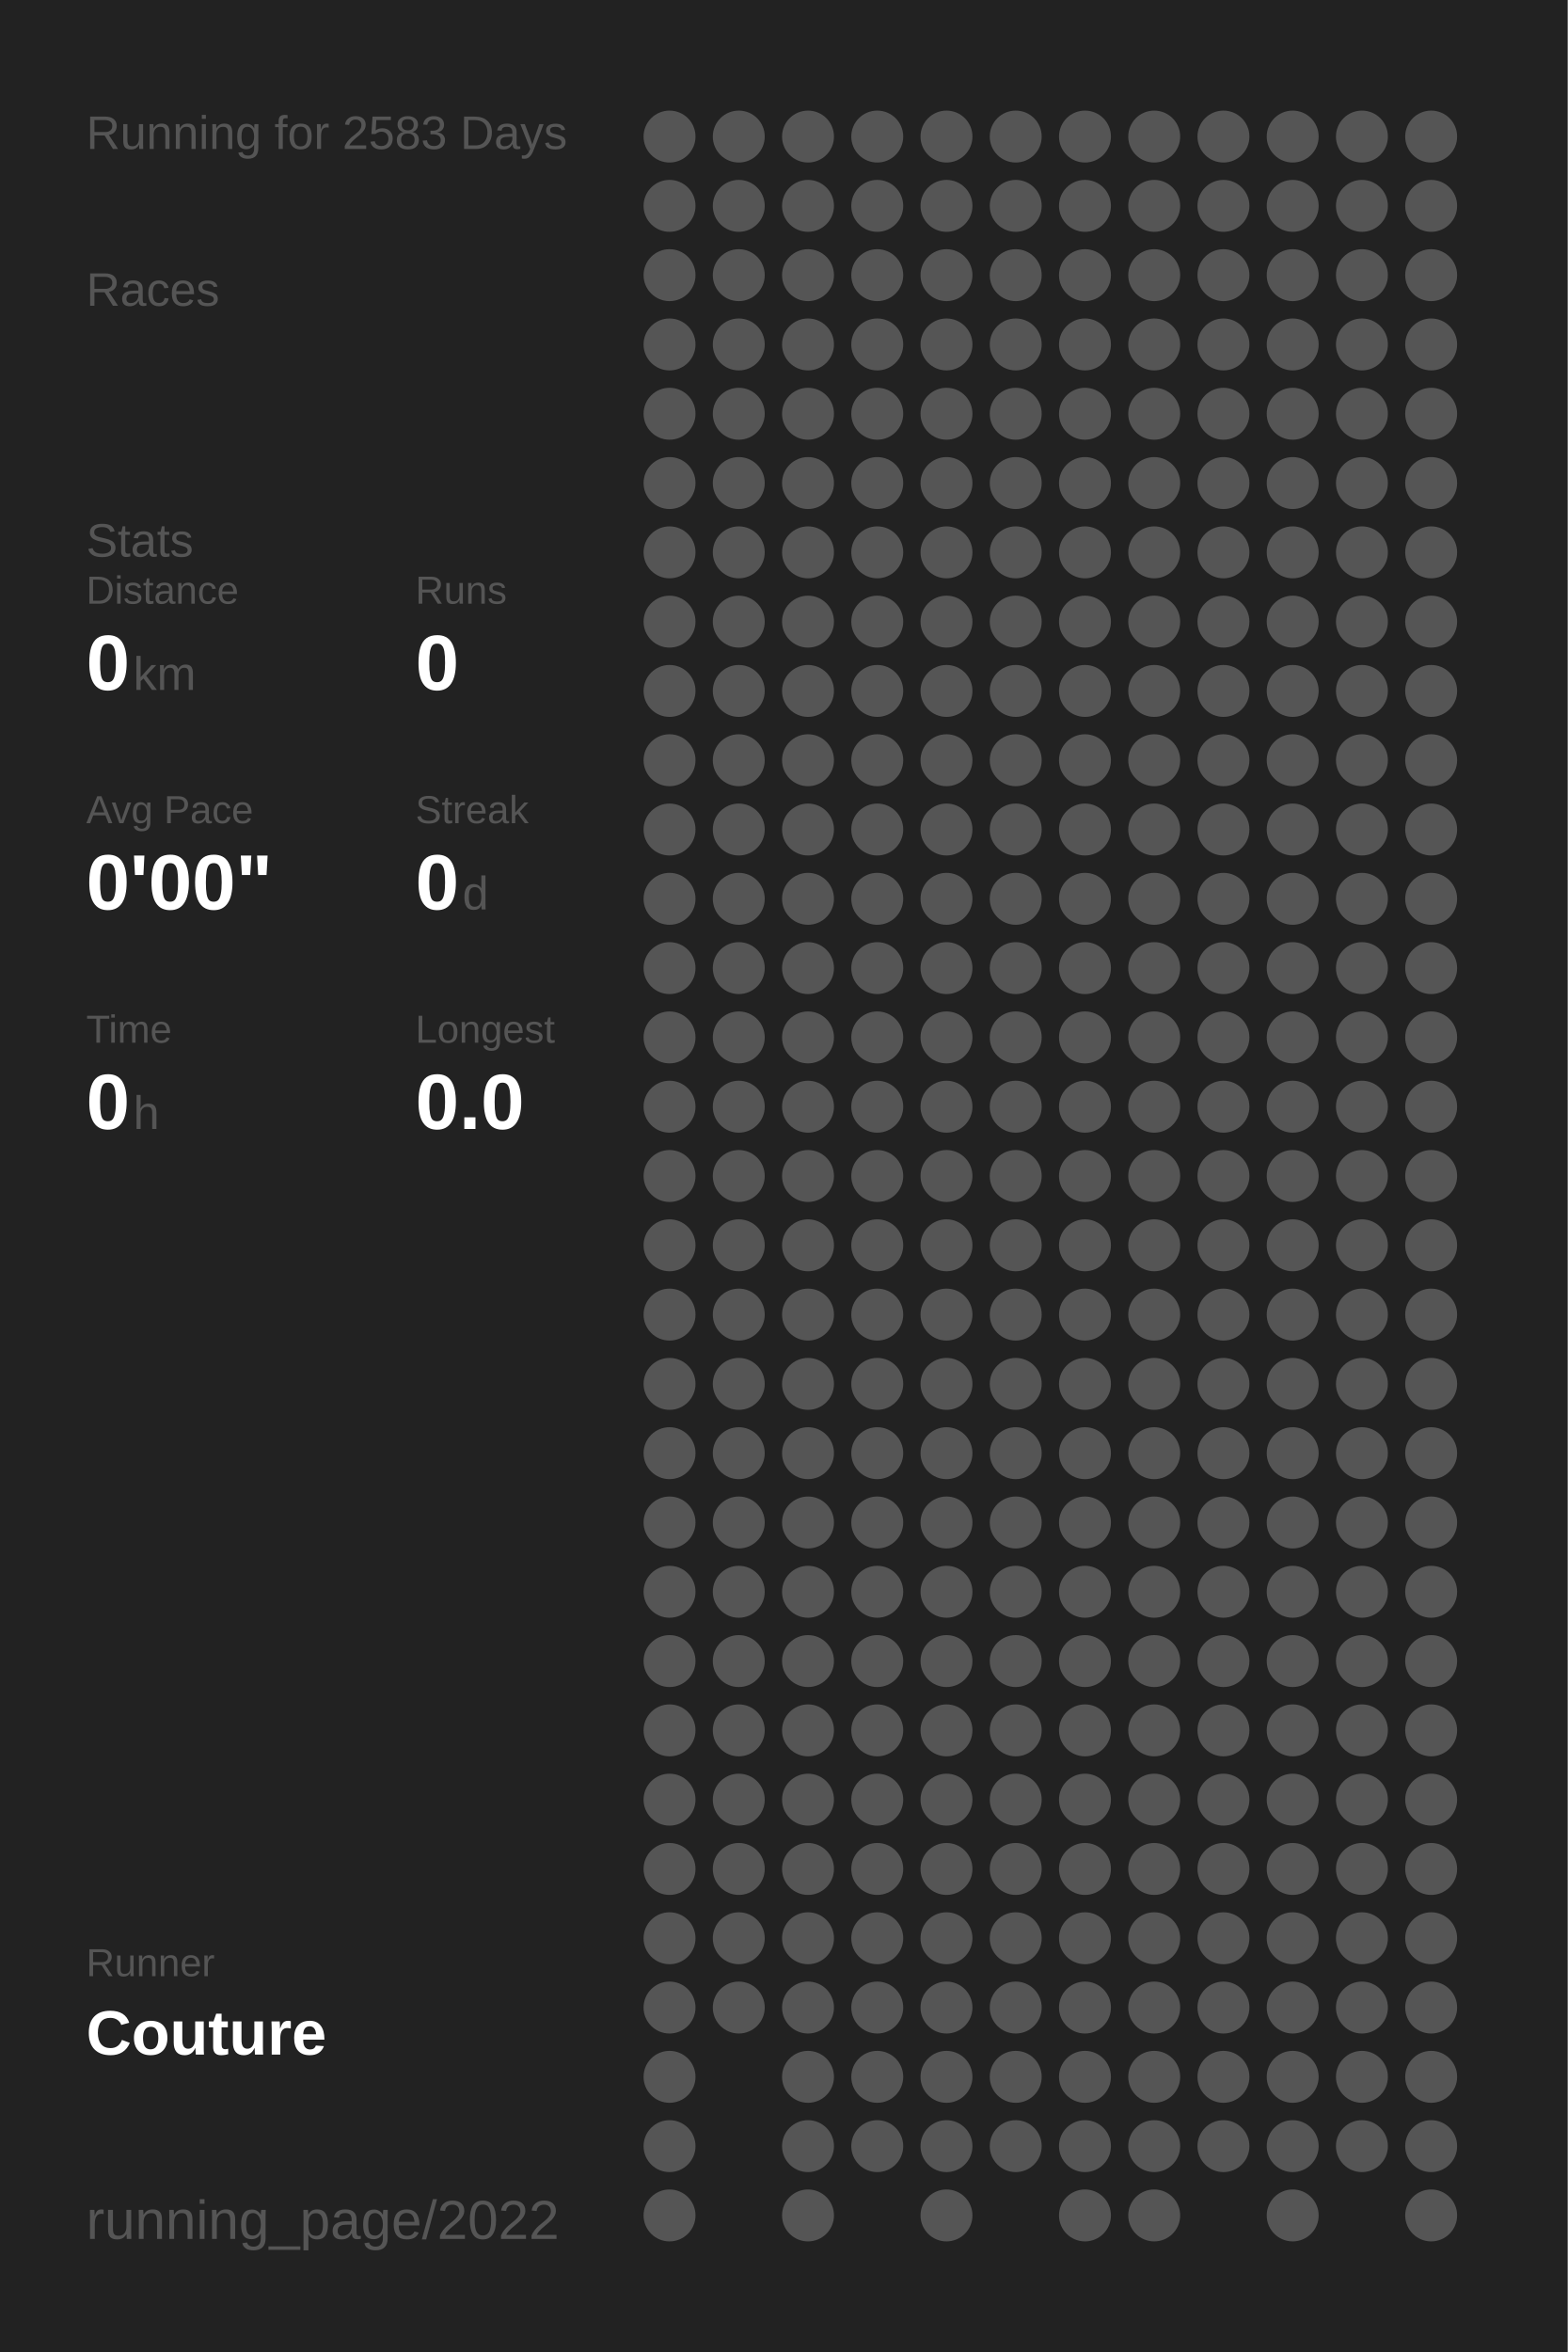
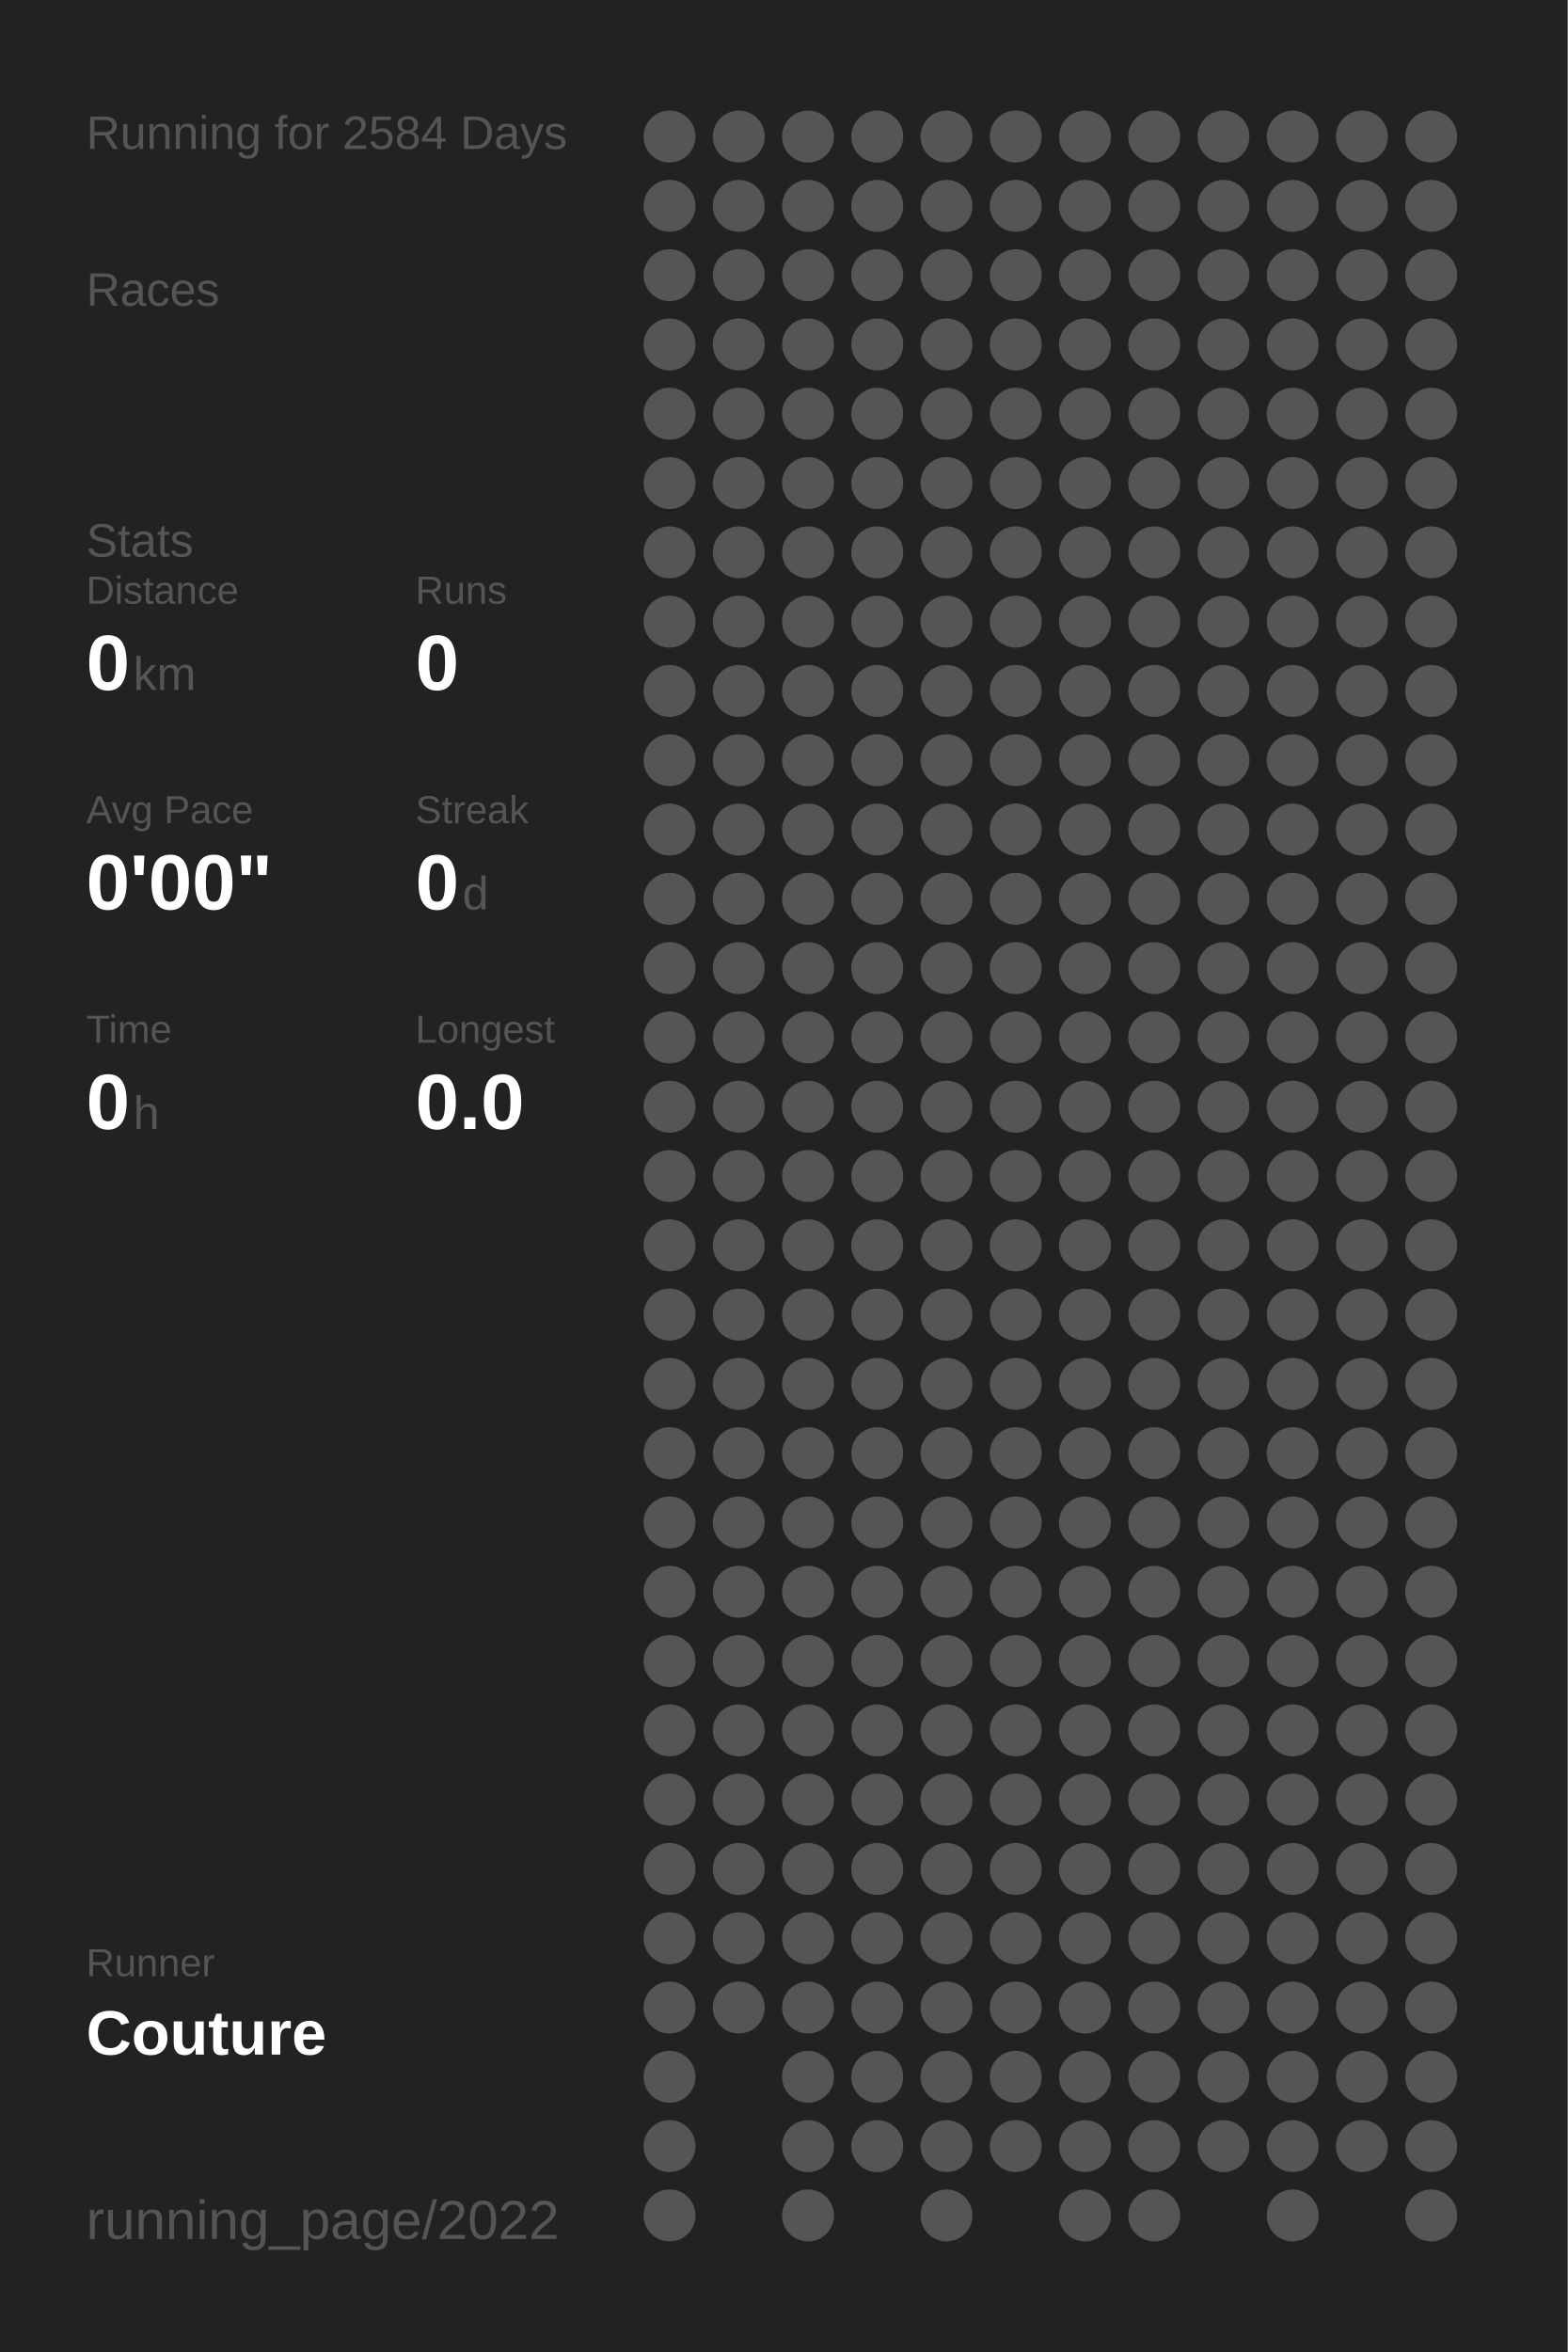
<svg xmlns="http://www.w3.org/2000/svg" baseProfile="full" height="300mm" version="1.1" viewBox="0,0,200,300" width="200mm">
  <defs />
  <rect fill="#222222" height="300" width="200" x="0" y="0" />
-   <text fill="#555555" style="font-size:6px; font-family:Arial;" x="11" y="19">Running for 2583 Days</text>
+   <text fill="#555555" style="font-size:6px; font-family:Arial;" x="11" y="19">Running for 2584 Days</text>
  <text fill="#555555" style="font-size:6px; font-family:Arial;" x="11" y="39">Races</text>
  <text fill="#555555" style="font-size:6px; font-family:Arial;" x="11" y="71">Stats</text>
  <text fill="#555555" style="font-size:5px; font-family:Arial;" x="11" y="77">Distance</text>
  <text fill="#FFFFFF" style="font-size:10px; font-family:Arial; font-weight:bold;" x="11" y="88">0</text>
  <text fill="#555555" style="font-size:6px; font-family:Arial;" x="17" y="88">km</text>
  <text fill="#555555" style="font-size:5px; font-family:Arial;" x="53" y="77">Runs</text>
  <text fill="#FFFFFF" style="font-size:10px; font-family:Arial; font-weight:bold;" x="53" y="88">0</text>
  <text fill="#555555" style="font-size:5px; font-family:Arial;" x="11" y="105">Avg Pace</text>
  <text fill="#FFFFFF" style="font-size:10px; font-family:Arial; font-weight:bold;" x="11" y="116">0'00"</text>
  <text fill="#555555" style="font-size:5px; font-family:Arial;" x="53" y="105">Streak</text>
  <text fill="#FFFFFF" style="font-size:10px; font-family:Arial; font-weight:bold;" x="53" y="116">0</text>
  <text fill="#555555" style="font-size:6px; font-family:Arial;" x="59" y="116">d</text>
  <text fill="#555555" style="font-size:5px; font-family:Arial;" x="11" y="133">Time</text>
  <text fill="#FFFFFF" style="font-size:10px; font-family:Arial; font-weight:bold;" x="11" y="144">0</text>
  <text fill="#555555" style="font-size:6px; font-family:Arial;" x="17" y="144">h</text>
  <text fill="#555555" style="font-size:5px; font-family:Arial;" x="53" y="133">Longest</text>
  <text fill="#FFFFFF" style="font-size:10px; font-family:Arial; font-weight:bold;" x="53" y="144">0.0</text>
  <text fill="#555555" style="font-size:5px; font-family:Arial;" x="11" y="252.065">Runner</text>
  <text fill="#FFFFFF" style="font-size:8px; font-family:Arial; font-weight:bold;" x="11" y="262.065">Couture</text>
  <text fill="#555555" style="font-size:7px; font-family:Arial;" x="11" y="285.581">running_page/2022</text>
  <circle cx="85.417" cy="17.419" fill="#555555" r="3.312" />
  <circle cx="85.417" cy="26.258" fill="#555555" r="3.312" />
  <circle cx="85.417" cy="35.097" fill="#555555" r="3.312" />
  <circle cx="85.417" cy="43.935" fill="#555555" r="3.312" />
  <circle cx="85.417" cy="52.774" fill="#555555" r="3.312" />
  <circle cx="85.417" cy="61.613" fill="#555555" r="3.312" />
  <circle cx="85.417" cy="70.452" fill="#555555" r="3.312" />
  <circle cx="85.417" cy="79.29" fill="#555555" r="3.312" />
  <circle cx="85.417" cy="88.129" fill="#555555" r="3.312" />
  <circle cx="85.417" cy="96.968" fill="#555555" r="3.312" />
  <circle cx="85.417" cy="105.806" fill="#555555" r="3.312" />
  <circle cx="85.417" cy="114.645" fill="#555555" r="3.312" />
  <circle cx="85.417" cy="123.484" fill="#555555" r="3.312" />
  <circle cx="85.417" cy="132.323" fill="#555555" r="3.312" />
  <circle cx="85.417" cy="141.161" fill="#555555" r="3.312" />
  <circle cx="85.417" cy="150" fill="#555555" r="3.312" />
  <circle cx="85.417" cy="158.839" fill="#555555" r="3.312" />
  <circle cx="85.417" cy="167.677" fill="#555555" r="3.312" />
  <circle cx="85.417" cy="176.516" fill="#555555" r="3.312" />
  <circle cx="85.417" cy="185.355" fill="#555555" r="3.312" />
  <circle cx="85.417" cy="194.194" fill="#555555" r="3.312" />
  <circle cx="85.417" cy="203.032" fill="#555555" r="3.312" />
  <circle cx="85.417" cy="211.871" fill="#555555" r="3.312" />
  <circle cx="85.417" cy="220.71" fill="#555555" r="3.312" />
  <circle cx="85.417" cy="229.548" fill="#555555" r="3.312" />
  <circle cx="85.417" cy="238.387" fill="#555555" r="3.312" />
  <circle cx="85.417" cy="247.226" fill="#555555" r="3.312" />
  <circle cx="85.417" cy="256.065" fill="#555555" r="3.312" />
  <circle cx="85.417" cy="264.903" fill="#555555" r="3.312" />
  <circle cx="85.417" cy="273.742" fill="#555555" r="3.312" />
  <circle cx="85.417" cy="282.581" fill="#555555" r="3.312" />
  <circle cx="94.25" cy="17.419" fill="#555555" r="3.312" />
  <circle cx="94.25" cy="26.258" fill="#555555" r="3.312" />
  <circle cx="94.25" cy="35.097" fill="#555555" r="3.312" />
  <circle cx="94.25" cy="43.935" fill="#555555" r="3.312" />
  <circle cx="94.25" cy="52.774" fill="#555555" r="3.312" />
  <circle cx="94.25" cy="61.613" fill="#555555" r="3.312" />
  <circle cx="94.25" cy="70.452" fill="#555555" r="3.312" />
  <circle cx="94.25" cy="79.29" fill="#555555" r="3.312" />
  <circle cx="94.25" cy="88.129" fill="#555555" r="3.312" />
  <circle cx="94.25" cy="96.968" fill="#555555" r="3.312" />
  <circle cx="94.25" cy="105.806" fill="#555555" r="3.312" />
  <circle cx="94.25" cy="114.645" fill="#555555" r="3.312" />
  <circle cx="94.25" cy="123.484" fill="#555555" r="3.312" />
  <circle cx="94.25" cy="132.323" fill="#555555" r="3.312" />
  <circle cx="94.25" cy="141.161" fill="#555555" r="3.312" />
  <circle cx="94.25" cy="150" fill="#555555" r="3.312" />
  <circle cx="94.25" cy="158.839" fill="#555555" r="3.312" />
  <circle cx="94.25" cy="167.677" fill="#555555" r="3.312" />
  <circle cx="94.25" cy="176.516" fill="#555555" r="3.312" />
  <circle cx="94.25" cy="185.355" fill="#555555" r="3.312" />
  <circle cx="94.25" cy="194.194" fill="#555555" r="3.312" />
  <circle cx="94.25" cy="203.032" fill="#555555" r="3.312" />
  <circle cx="94.25" cy="211.871" fill="#555555" r="3.312" />
  <circle cx="94.25" cy="220.71" fill="#555555" r="3.312" />
  <circle cx="94.25" cy="229.548" fill="#555555" r="3.312" />
  <circle cx="94.25" cy="238.387" fill="#555555" r="3.312" />
  <circle cx="94.25" cy="247.226" fill="#555555" r="3.312" />
  <circle cx="94.25" cy="256.065" fill="#555555" r="3.312" />
  <circle cx="103.083" cy="17.419" fill="#555555" r="3.312" />
  <circle cx="103.083" cy="26.258" fill="#555555" r="3.312" />
  <circle cx="103.083" cy="35.097" fill="#555555" r="3.312" />
  <circle cx="103.083" cy="43.935" fill="#555555" r="3.312" />
  <circle cx="103.083" cy="52.774" fill="#555555" r="3.312" />
  <circle cx="103.083" cy="61.613" fill="#555555" r="3.312" />
  <circle cx="103.083" cy="70.452" fill="#555555" r="3.312" />
  <circle cx="103.083" cy="79.29" fill="#555555" r="3.312" />
  <circle cx="103.083" cy="88.129" fill="#555555" r="3.312" />
  <circle cx="103.083" cy="96.968" fill="#555555" r="3.312" />
  <circle cx="103.083" cy="105.806" fill="#555555" r="3.312" />
  <circle cx="103.083" cy="114.645" fill="#555555" r="3.312" />
  <circle cx="103.083" cy="123.484" fill="#555555" r="3.312" />
  <circle cx="103.083" cy="132.323" fill="#555555" r="3.312" />
  <circle cx="103.083" cy="141.161" fill="#555555" r="3.312" />
  <circle cx="103.083" cy="150" fill="#555555" r="3.312" />
  <circle cx="103.083" cy="158.839" fill="#555555" r="3.312" />
  <circle cx="103.083" cy="167.677" fill="#555555" r="3.312" />
  <circle cx="103.083" cy="176.516" fill="#555555" r="3.312" />
  <circle cx="103.083" cy="185.355" fill="#555555" r="3.312" />
  <circle cx="103.083" cy="194.194" fill="#555555" r="3.312" />
  <circle cx="103.083" cy="203.032" fill="#555555" r="3.312" />
  <circle cx="103.083" cy="211.871" fill="#555555" r="3.312" />
  <circle cx="103.083" cy="220.71" fill="#555555" r="3.312" />
  <circle cx="103.083" cy="229.548" fill="#555555" r="3.312" />
  <circle cx="103.083" cy="238.387" fill="#555555" r="3.312" />
  <circle cx="103.083" cy="247.226" fill="#555555" r="3.312" />
  <circle cx="103.083" cy="256.065" fill="#555555" r="3.312" />
  <circle cx="103.083" cy="264.903" fill="#555555" r="3.312" />
  <circle cx="103.083" cy="273.742" fill="#555555" r="3.312" />
  <circle cx="103.083" cy="282.581" fill="#555555" r="3.312" />
  <circle cx="111.917" cy="17.419" fill="#555555" r="3.312" />
  <circle cx="111.917" cy="26.258" fill="#555555" r="3.312" />
  <circle cx="111.917" cy="35.097" fill="#555555" r="3.312" />
  <circle cx="111.917" cy="43.935" fill="#555555" r="3.312" />
  <circle cx="111.917" cy="52.774" fill="#555555" r="3.312" />
  <circle cx="111.917" cy="61.613" fill="#555555" r="3.312" />
  <circle cx="111.917" cy="70.452" fill="#555555" r="3.312" />
  <circle cx="111.917" cy="79.29" fill="#555555" r="3.312" />
  <circle cx="111.917" cy="88.129" fill="#555555" r="3.312" />
  <circle cx="111.917" cy="96.968" fill="#555555" r="3.312" />
  <circle cx="111.917" cy="105.806" fill="#555555" r="3.312" />
  <circle cx="111.917" cy="114.645" fill="#555555" r="3.312" />
  <circle cx="111.917" cy="123.484" fill="#555555" r="3.312" />
  <circle cx="111.917" cy="132.323" fill="#555555" r="3.312" />
  <circle cx="111.917" cy="141.161" fill="#555555" r="3.312" />
  <circle cx="111.917" cy="150" fill="#555555" r="3.312" />
  <circle cx="111.917" cy="158.839" fill="#555555" r="3.312" />
  <circle cx="111.917" cy="167.677" fill="#555555" r="3.312" />
  <circle cx="111.917" cy="176.516" fill="#555555" r="3.312" />
  <circle cx="111.917" cy="185.355" fill="#555555" r="3.312" />
  <circle cx="111.917" cy="194.194" fill="#555555" r="3.312" />
  <circle cx="111.917" cy="203.032" fill="#555555" r="3.312" />
  <circle cx="111.917" cy="211.871" fill="#555555" r="3.312" />
  <circle cx="111.917" cy="220.71" fill="#555555" r="3.312" />
  <circle cx="111.917" cy="229.548" fill="#555555" r="3.312" />
  <circle cx="111.917" cy="238.387" fill="#555555" r="3.312" />
  <circle cx="111.917" cy="247.226" fill="#555555" r="3.312" />
  <circle cx="111.917" cy="256.065" fill="#555555" r="3.312" />
  <circle cx="111.917" cy="264.903" fill="#555555" r="3.312" />
  <circle cx="111.917" cy="273.742" fill="#555555" r="3.312" />
  <circle cx="120.75" cy="17.419" fill="#555555" r="3.312" />
  <circle cx="120.75" cy="26.258" fill="#555555" r="3.312" />
  <circle cx="120.75" cy="35.097" fill="#555555" r="3.312" />
  <circle cx="120.75" cy="43.935" fill="#555555" r="3.312" />
  <circle cx="120.75" cy="52.774" fill="#555555" r="3.312" />
  <circle cx="120.75" cy="61.613" fill="#555555" r="3.312" />
  <circle cx="120.75" cy="70.452" fill="#555555" r="3.312" />
  <circle cx="120.75" cy="79.29" fill="#555555" r="3.312" />
  <circle cx="120.75" cy="88.129" fill="#555555" r="3.312" />
  <circle cx="120.75" cy="96.968" fill="#555555" r="3.312" />
  <circle cx="120.75" cy="105.806" fill="#555555" r="3.312" />
  <circle cx="120.75" cy="114.645" fill="#555555" r="3.312" />
  <circle cx="120.75" cy="123.484" fill="#555555" r="3.312" />
  <circle cx="120.75" cy="132.323" fill="#555555" r="3.312" />
  <circle cx="120.75" cy="141.161" fill="#555555" r="3.312" />
  <circle cx="120.75" cy="150" fill="#555555" r="3.312" />
  <circle cx="120.75" cy="158.839" fill="#555555" r="3.312" />
  <circle cx="120.75" cy="167.677" fill="#555555" r="3.312" />
  <circle cx="120.75" cy="176.516" fill="#555555" r="3.312" />
  <circle cx="120.75" cy="185.355" fill="#555555" r="3.312" />
  <circle cx="120.75" cy="194.194" fill="#555555" r="3.312" />
  <circle cx="120.75" cy="203.032" fill="#555555" r="3.312" />
  <circle cx="120.75" cy="211.871" fill="#555555" r="3.312" />
  <circle cx="120.75" cy="220.71" fill="#555555" r="3.312" />
  <circle cx="120.75" cy="229.548" fill="#555555" r="3.312" />
  <circle cx="120.75" cy="238.387" fill="#555555" r="3.312" />
  <circle cx="120.75" cy="247.226" fill="#555555" r="3.312" />
  <circle cx="120.75" cy="256.065" fill="#555555" r="3.312" />
  <circle cx="120.75" cy="264.903" fill="#555555" r="3.312" />
  <circle cx="120.75" cy="273.742" fill="#555555" r="3.312" />
  <circle cx="120.75" cy="282.581" fill="#555555" r="3.312" />
  <circle cx="129.583" cy="17.419" fill="#555555" r="3.312" />
  <circle cx="129.583" cy="26.258" fill="#555555" r="3.312" />
  <circle cx="129.583" cy="35.097" fill="#555555" r="3.312" />
  <circle cx="129.583" cy="43.935" fill="#555555" r="3.312" />
  <circle cx="129.583" cy="52.774" fill="#555555" r="3.312" />
  <circle cx="129.583" cy="61.613" fill="#555555" r="3.312" />
  <circle cx="129.583" cy="70.452" fill="#555555" r="3.312" />
  <circle cx="129.583" cy="79.29" fill="#555555" r="3.312" />
  <circle cx="129.583" cy="88.129" fill="#555555" r="3.312" />
  <circle cx="129.583" cy="96.968" fill="#555555" r="3.312" />
  <circle cx="129.583" cy="105.806" fill="#555555" r="3.312" />
  <circle cx="129.583" cy="114.645" fill="#555555" r="3.312" />
  <circle cx="129.583" cy="123.484" fill="#555555" r="3.312" />
  <circle cx="129.583" cy="132.323" fill="#555555" r="3.312" />
  <circle cx="129.583" cy="141.161" fill="#555555" r="3.312" />
  <circle cx="129.583" cy="150" fill="#555555" r="3.312" />
  <circle cx="129.583" cy="158.839" fill="#555555" r="3.312" />
  <circle cx="129.583" cy="167.677" fill="#555555" r="3.312" />
  <circle cx="129.583" cy="176.516" fill="#555555" r="3.312" />
  <circle cx="129.583" cy="185.355" fill="#555555" r="3.312" />
  <circle cx="129.583" cy="194.194" fill="#555555" r="3.312" />
  <circle cx="129.583" cy="203.032" fill="#555555" r="3.312" />
  <circle cx="129.583" cy="211.871" fill="#555555" r="3.312" />
  <circle cx="129.583" cy="220.71" fill="#555555" r="3.312" />
  <circle cx="129.583" cy="229.548" fill="#555555" r="3.312" />
  <circle cx="129.583" cy="238.387" fill="#555555" r="3.312" />
  <circle cx="129.583" cy="247.226" fill="#555555" r="3.312" />
  <circle cx="129.583" cy="256.065" fill="#555555" r="3.312" />
  <circle cx="129.583" cy="264.903" fill="#555555" r="3.312" />
  <circle cx="129.583" cy="273.742" fill="#555555" r="3.312" />
  <circle cx="138.417" cy="17.419" fill="#555555" r="3.312" />
  <circle cx="138.417" cy="26.258" fill="#555555" r="3.312" />
  <circle cx="138.417" cy="35.097" fill="#555555" r="3.312" />
  <circle cx="138.417" cy="43.935" fill="#555555" r="3.312" />
  <circle cx="138.417" cy="52.774" fill="#555555" r="3.312" />
  <circle cx="138.417" cy="61.613" fill="#555555" r="3.312" />
  <circle cx="138.417" cy="70.452" fill="#555555" r="3.312" />
  <circle cx="138.417" cy="79.29" fill="#555555" r="3.312" />
  <circle cx="138.417" cy="88.129" fill="#555555" r="3.312" />
  <circle cx="138.417" cy="96.968" fill="#555555" r="3.312" />
  <circle cx="138.417" cy="105.806" fill="#555555" r="3.312" />
  <circle cx="138.417" cy="114.645" fill="#555555" r="3.312" />
  <circle cx="138.417" cy="123.484" fill="#555555" r="3.312" />
  <circle cx="138.417" cy="132.323" fill="#555555" r="3.312" />
  <circle cx="138.417" cy="141.161" fill="#555555" r="3.312" />
  <circle cx="138.417" cy="150" fill="#555555" r="3.312" />
  <circle cx="138.417" cy="158.839" fill="#555555" r="3.312" />
  <circle cx="138.417" cy="167.677" fill="#555555" r="3.312" />
  <circle cx="138.417" cy="176.516" fill="#555555" r="3.312" />
  <circle cx="138.417" cy="185.355" fill="#555555" r="3.312" />
  <circle cx="138.417" cy="194.194" fill="#555555" r="3.312" />
  <circle cx="138.417" cy="203.032" fill="#555555" r="3.312" />
  <circle cx="138.417" cy="211.871" fill="#555555" r="3.312" />
  <circle cx="138.417" cy="220.71" fill="#555555" r="3.312" />
  <circle cx="138.417" cy="229.548" fill="#555555" r="3.312" />
  <circle cx="138.417" cy="238.387" fill="#555555" r="3.312" />
  <circle cx="138.417" cy="247.226" fill="#555555" r="3.312" />
  <circle cx="138.417" cy="256.065" fill="#555555" r="3.312" />
  <circle cx="138.417" cy="264.903" fill="#555555" r="3.312" />
  <circle cx="138.417" cy="273.742" fill="#555555" r="3.312" />
  <circle cx="138.417" cy="282.581" fill="#555555" r="3.312" />
  <circle cx="147.25" cy="17.419" fill="#555555" r="3.312" />
  <circle cx="147.25" cy="26.258" fill="#555555" r="3.312" />
  <circle cx="147.25" cy="35.097" fill="#555555" r="3.312" />
  <circle cx="147.25" cy="43.935" fill="#555555" r="3.312" />
  <circle cx="147.25" cy="52.774" fill="#555555" r="3.312" />
  <circle cx="147.25" cy="61.613" fill="#555555" r="3.312" />
  <circle cx="147.25" cy="70.452" fill="#555555" r="3.312" />
  <circle cx="147.25" cy="79.29" fill="#555555" r="3.312" />
  <circle cx="147.25" cy="88.129" fill="#555555" r="3.312" />
  <circle cx="147.25" cy="96.968" fill="#555555" r="3.312" />
  <circle cx="147.25" cy="105.806" fill="#555555" r="3.312" />
  <circle cx="147.25" cy="114.645" fill="#555555" r="3.312" />
  <circle cx="147.25" cy="123.484" fill="#555555" r="3.312" />
  <circle cx="147.25" cy="132.323" fill="#555555" r="3.312" />
  <circle cx="147.25" cy="141.161" fill="#555555" r="3.312" />
  <circle cx="147.25" cy="150" fill="#555555" r="3.312" />
  <circle cx="147.25" cy="158.839" fill="#555555" r="3.312" />
  <circle cx="147.25" cy="167.677" fill="#555555" r="3.312" />
  <circle cx="147.25" cy="176.516" fill="#555555" r="3.312" />
  <circle cx="147.25" cy="185.355" fill="#555555" r="3.312" />
  <circle cx="147.25" cy="194.194" fill="#555555" r="3.312" />
  <circle cx="147.25" cy="203.032" fill="#555555" r="3.312" />
  <circle cx="147.25" cy="211.871" fill="#555555" r="3.312" />
  <circle cx="147.25" cy="220.71" fill="#555555" r="3.312" />
  <circle cx="147.25" cy="229.548" fill="#555555" r="3.312" />
  <circle cx="147.25" cy="238.387" fill="#555555" r="3.312" />
  <circle cx="147.25" cy="247.226" fill="#555555" r="3.312" />
  <circle cx="147.25" cy="256.065" fill="#555555" r="3.312" />
  <circle cx="147.25" cy="264.903" fill="#555555" r="3.312" />
  <circle cx="147.25" cy="273.742" fill="#555555" r="3.312" />
  <circle cx="147.25" cy="282.581" fill="#555555" r="3.312" />
  <circle cx="156.083" cy="17.419" fill="#555555" r="3.312" />
  <circle cx="156.083" cy="26.258" fill="#555555" r="3.312" />
  <circle cx="156.083" cy="35.097" fill="#555555" r="3.312" />
  <circle cx="156.083" cy="43.935" fill="#555555" r="3.312" />
  <circle cx="156.083" cy="52.774" fill="#555555" r="3.312" />
  <circle cx="156.083" cy="61.613" fill="#555555" r="3.312" />
  <circle cx="156.083" cy="70.452" fill="#555555" r="3.312" />
  <circle cx="156.083" cy="79.29" fill="#555555" r="3.312" />
  <circle cx="156.083" cy="88.129" fill="#555555" r="3.312" />
  <circle cx="156.083" cy="96.968" fill="#555555" r="3.312" />
  <circle cx="156.083" cy="105.806" fill="#555555" r="3.312" />
  <circle cx="156.083" cy="114.645" fill="#555555" r="3.312" />
  <circle cx="156.083" cy="123.484" fill="#555555" r="3.312" />
  <circle cx="156.083" cy="132.323" fill="#555555" r="3.312" />
  <circle cx="156.083" cy="141.161" fill="#555555" r="3.312" />
  <circle cx="156.083" cy="150" fill="#555555" r="3.312" />
  <circle cx="156.083" cy="158.839" fill="#555555" r="3.312" />
  <circle cx="156.083" cy="167.677" fill="#555555" r="3.312" />
  <circle cx="156.083" cy="176.516" fill="#555555" r="3.312" />
  <circle cx="156.083" cy="185.355" fill="#555555" r="3.312" />
  <circle cx="156.083" cy="194.194" fill="#555555" r="3.312" />
  <circle cx="156.083" cy="203.032" fill="#555555" r="3.312" />
  <circle cx="156.083" cy="211.871" fill="#555555" r="3.312" />
  <circle cx="156.083" cy="220.71" fill="#555555" r="3.312" />
  <circle cx="156.083" cy="229.548" fill="#555555" r="3.312" />
  <circle cx="156.083" cy="238.387" fill="#555555" r="3.312" />
  <circle cx="156.083" cy="247.226" fill="#555555" r="3.312" />
  <circle cx="156.083" cy="256.065" fill="#555555" r="3.312" />
  <circle cx="156.083" cy="264.903" fill="#555555" r="3.312" />
  <circle cx="156.083" cy="273.742" fill="#555555" r="3.312" />
  <circle cx="164.917" cy="17.419" fill="#555555" r="3.312" />
  <circle cx="164.917" cy="26.258" fill="#555555" r="3.312" />
  <circle cx="164.917" cy="35.097" fill="#555555" r="3.312" />
  <circle cx="164.917" cy="43.935" fill="#555555" r="3.312" />
  <circle cx="164.917" cy="52.774" fill="#555555" r="3.312" />
  <circle cx="164.917" cy="61.613" fill="#555555" r="3.312" />
  <circle cx="164.917" cy="70.452" fill="#555555" r="3.312" />
  <circle cx="164.917" cy="79.29" fill="#555555" r="3.312" />
  <circle cx="164.917" cy="88.129" fill="#555555" r="3.312" />
  <circle cx="164.917" cy="96.968" fill="#555555" r="3.312" />
  <circle cx="164.917" cy="105.806" fill="#555555" r="3.312" />
  <circle cx="164.917" cy="114.645" fill="#555555" r="3.312" />
  <circle cx="164.917" cy="123.484" fill="#555555" r="3.312" />
  <circle cx="164.917" cy="132.323" fill="#555555" r="3.312" />
  <circle cx="164.917" cy="141.161" fill="#555555" r="3.312" />
  <circle cx="164.917" cy="150" fill="#555555" r="3.312" />
  <circle cx="164.917" cy="158.839" fill="#555555" r="3.312" />
  <circle cx="164.917" cy="167.677" fill="#555555" r="3.312" />
  <circle cx="164.917" cy="176.516" fill="#555555" r="3.312" />
  <circle cx="164.917" cy="185.355" fill="#555555" r="3.312" />
  <circle cx="164.917" cy="194.194" fill="#555555" r="3.312" />
  <circle cx="164.917" cy="203.032" fill="#555555" r="3.312" />
  <circle cx="164.917" cy="211.871" fill="#555555" r="3.312" />
  <circle cx="164.917" cy="220.71" fill="#555555" r="3.312" />
  <circle cx="164.917" cy="229.548" fill="#555555" r="3.312" />
  <circle cx="164.917" cy="238.387" fill="#555555" r="3.312" />
  <circle cx="164.917" cy="247.226" fill="#555555" r="3.312" />
  <circle cx="164.917" cy="256.065" fill="#555555" r="3.312" />
  <circle cx="164.917" cy="264.903" fill="#555555" r="3.312" />
  <circle cx="164.917" cy="273.742" fill="#555555" r="3.312" />
  <circle cx="164.917" cy="282.581" fill="#555555" r="3.312" />
  <circle cx="173.75" cy="17.419" fill="#555555" r="3.312" />
  <circle cx="173.75" cy="26.258" fill="#555555" r="3.312" />
  <circle cx="173.75" cy="35.097" fill="#555555" r="3.312" />
  <circle cx="173.75" cy="43.935" fill="#555555" r="3.312" />
  <circle cx="173.75" cy="52.774" fill="#555555" r="3.312" />
  <circle cx="173.75" cy="61.613" fill="#555555" r="3.312" />
  <circle cx="173.75" cy="70.452" fill="#555555" r="3.312" />
  <circle cx="173.75" cy="79.29" fill="#555555" r="3.312" />
  <circle cx="173.75" cy="88.129" fill="#555555" r="3.312" />
  <circle cx="173.75" cy="96.968" fill="#555555" r="3.312" />
  <circle cx="173.75" cy="105.806" fill="#555555" r="3.312" />
  <circle cx="173.75" cy="114.645" fill="#555555" r="3.312" />
  <circle cx="173.75" cy="123.484" fill="#555555" r="3.312" />
  <circle cx="173.75" cy="132.323" fill="#555555" r="3.312" />
  <circle cx="173.75" cy="141.161" fill="#555555" r="3.312" />
  <circle cx="173.75" cy="150" fill="#555555" r="3.312" />
  <circle cx="173.75" cy="158.839" fill="#555555" r="3.312" />
  <circle cx="173.75" cy="167.677" fill="#555555" r="3.312" />
  <circle cx="173.75" cy="176.516" fill="#555555" r="3.312" />
  <circle cx="173.75" cy="185.355" fill="#555555" r="3.312" />
  <circle cx="173.75" cy="194.194" fill="#555555" r="3.312" />
  <circle cx="173.75" cy="203.032" fill="#555555" r="3.312" />
  <circle cx="173.75" cy="211.871" fill="#555555" r="3.312" />
  <circle cx="173.75" cy="220.71" fill="#555555" r="3.312" />
  <circle cx="173.75" cy="229.548" fill="#555555" r="3.312" />
  <circle cx="173.75" cy="238.387" fill="#555555" r="3.312" />
  <circle cx="173.75" cy="247.226" fill="#555555" r="3.312" />
  <circle cx="173.75" cy="256.065" fill="#555555" r="3.312" />
  <circle cx="173.75" cy="264.903" fill="#555555" r="3.312" />
  <circle cx="173.75" cy="273.742" fill="#555555" r="3.312" />
  <circle cx="182.583" cy="17.419" fill="#555555" r="3.312" />
  <circle cx="182.583" cy="26.258" fill="#555555" r="3.312" />
  <circle cx="182.583" cy="35.097" fill="#555555" r="3.312" />
  <circle cx="182.583" cy="43.935" fill="#555555" r="3.312" />
  <circle cx="182.583" cy="52.774" fill="#555555" r="3.312" />
  <circle cx="182.583" cy="61.613" fill="#555555" r="3.312" />
  <circle cx="182.583" cy="70.452" fill="#555555" r="3.312" />
  <circle cx="182.583" cy="79.29" fill="#555555" r="3.312" />
  <circle cx="182.583" cy="88.129" fill="#555555" r="3.312" />
  <circle cx="182.583" cy="96.968" fill="#555555" r="3.312" />
  <circle cx="182.583" cy="105.806" fill="#555555" r="3.312" />
  <circle cx="182.583" cy="114.645" fill="#555555" r="3.312" />
  <circle cx="182.583" cy="123.484" fill="#555555" r="3.312" />
  <circle cx="182.583" cy="132.323" fill="#555555" r="3.312" />
  <circle cx="182.583" cy="141.161" fill="#555555" r="3.312" />
  <circle cx="182.583" cy="150" fill="#555555" r="3.312" />
  <circle cx="182.583" cy="158.839" fill="#555555" r="3.312" />
  <circle cx="182.583" cy="167.677" fill="#555555" r="3.312" />
  <circle cx="182.583" cy="176.516" fill="#555555" r="3.312" />
  <circle cx="182.583" cy="185.355" fill="#555555" r="3.312" />
  <circle cx="182.583" cy="194.194" fill="#555555" r="3.312" />
  <circle cx="182.583" cy="203.032" fill="#555555" r="3.312" />
  <circle cx="182.583" cy="211.871" fill="#555555" r="3.312" />
  <circle cx="182.583" cy="220.71" fill="#555555" r="3.312" />
  <circle cx="182.583" cy="229.548" fill="#555555" r="3.312" />
  <circle cx="182.583" cy="238.387" fill="#555555" r="3.312" />
  <circle cx="182.583" cy="247.226" fill="#555555" r="3.312" />
  <circle cx="182.583" cy="256.065" fill="#555555" r="3.312" />
  <circle cx="182.583" cy="264.903" fill="#555555" r="3.312" />
  <circle cx="182.583" cy="273.742" fill="#555555" r="3.312" />
  <circle cx="182.583" cy="282.581" fill="#555555" r="3.312" />
</svg>
